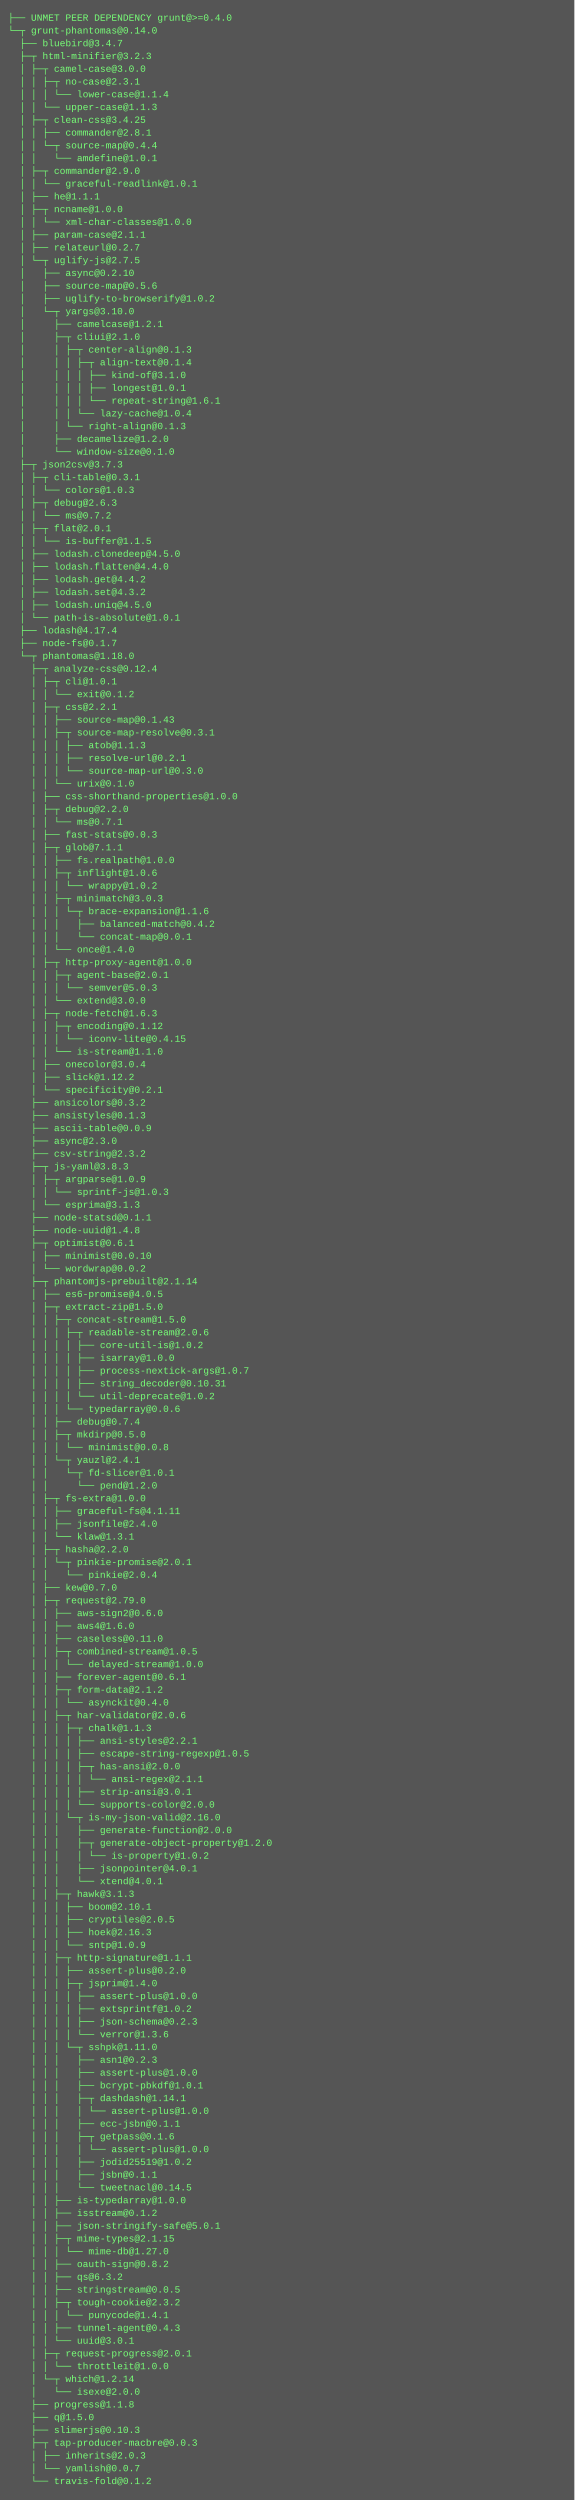
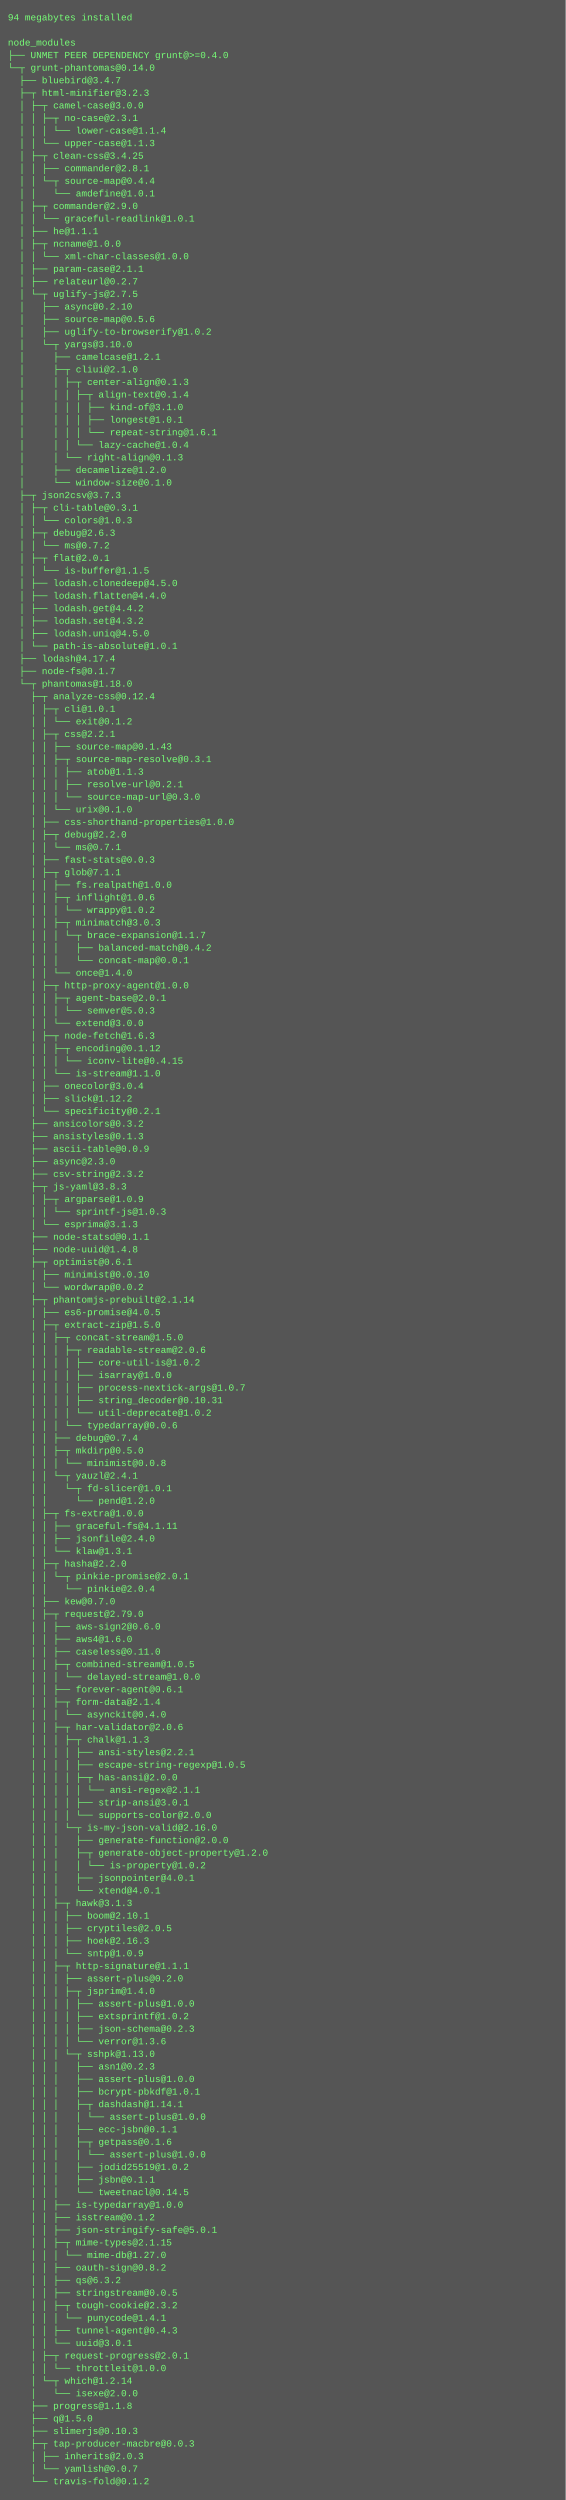
- <svg xmlns="http://www.w3.org/2000/svg" height="3134" width="720">
-   <rect height="3134" fill="#555" width="720" />
+ <svg xmlns="http://www.w3.org/2000/svg" height="3182" width="720">
+   <rect height="3182" fill="#555" width="720" />
  <text fill="#7f7" font-family="Courier New" font-size="12" xml:space="preserve">
-     <tspan x="10" y="26">├── UNMET PEER DEPENDENCY grunt@&gt;=0.4.0</tspan>
-     <tspan x="10" y="42">└─┬ grunt-phantomas@0.14.0 </tspan>
-     <tspan x="10" y="58">  ├── bluebird@3.4.7 </tspan>
-     <tspan x="10" y="74">  ├─┬ html-minifier@3.2.3 </tspan>
-     <tspan x="10" y="90">  │ ├─┬ camel-case@3.0.0 </tspan>
-     <tspan x="10" y="106">  │ │ ├─┬ no-case@2.3.1 </tspan>
-     <tspan x="10" y="122">  │ │ │ └── lower-case@1.1.4 </tspan>
-     <tspan x="10" y="138">  │ │ └── upper-case@1.1.3 </tspan>
-     <tspan x="10" y="154">  │ ├─┬ clean-css@3.4.25 </tspan>
-     <tspan x="10" y="170">  │ │ ├── commander@2.8.1 </tspan>
-     <tspan x="10" y="186">  │ │ └─┬ source-map@0.4.4 </tspan>
-     <tspan x="10" y="202">  │ │   └── amdefine@1.0.1 </tspan>
-     <tspan x="10" y="218">  │ ├─┬ commander@2.9.0 </tspan>
-     <tspan x="10" y="234">  │ │ └── graceful-readlink@1.0.1 </tspan>
-     <tspan x="10" y="250">  │ ├── he@1.1.1 </tspan>
-     <tspan x="10" y="266">  │ ├─┬ ncname@1.0.0 </tspan>
-     <tspan x="10" y="282">  │ │ └── xml-char-classes@1.0.0 </tspan>
-     <tspan x="10" y="298">  │ ├── param-case@2.1.1 </tspan>
-     <tspan x="10" y="314">  │ ├── relateurl@0.2.7 </tspan>
-     <tspan x="10" y="330">  │ └─┬ uglify-js@2.7.5 </tspan>
-     <tspan x="10" y="346">  │   ├── async@0.2.10 </tspan>
-     <tspan x="10" y="362">  │   ├── source-map@0.5.6 </tspan>
-     <tspan x="10" y="378">  │   ├── uglify-to-browserify@1.0.2 </tspan>
-     <tspan x="10" y="394">  │   └─┬ yargs@3.10.0 </tspan>
-     <tspan x="10" y="410">  │     ├── camelcase@1.2.1 </tspan>
-     <tspan x="10" y="426">  │     ├─┬ cliui@2.1.0 </tspan>
-     <tspan x="10" y="442">  │     │ ├─┬ center-align@0.1.3 </tspan>
-     <tspan x="10" y="458">  │     │ │ ├─┬ align-text@0.1.4 </tspan>
-     <tspan x="10" y="474">  │     │ │ │ ├── kind-of@3.1.0 </tspan>
-     <tspan x="10" y="490">  │     │ │ │ ├── longest@1.0.1 </tspan>
-     <tspan x="10" y="506">  │     │ │ │ └── repeat-string@1.6.1 </tspan>
-     <tspan x="10" y="522">  │     │ │ └── lazy-cache@1.0.4 </tspan>
-     <tspan x="10" y="538">  │     │ └── right-align@0.1.3 </tspan>
-     <tspan x="10" y="554">  │     ├── decamelize@1.2.0 </tspan>
-     <tspan x="10" y="570">  │     └── window-size@0.1.0 </tspan>
-     <tspan x="10" y="586">  ├─┬ json2csv@3.7.3 </tspan>
-     <tspan x="10" y="602">  │ ├─┬ cli-table@0.3.1 </tspan>
-     <tspan x="10" y="618">  │ │ └── colors@1.0.3 </tspan>
-     <tspan x="10" y="634">  │ ├─┬ debug@2.6.3 </tspan>
-     <tspan x="10" y="650">  │ │ └── ms@0.7.2 </tspan>
-     <tspan x="10" y="666">  │ ├─┬ flat@2.0.1 </tspan>
-     <tspan x="10" y="682">  │ │ └── is-buffer@1.1.5 </tspan>
-     <tspan x="10" y="698">  │ ├── lodash.clonedeep@4.5.0 </tspan>
-     <tspan x="10" y="714">  │ ├── lodash.flatten@4.4.0 </tspan>
-     <tspan x="10" y="730">  │ ├── lodash.get@4.4.2 </tspan>
-     <tspan x="10" y="746">  │ ├── lodash.set@4.3.2 </tspan>
-     <tspan x="10" y="762">  │ ├── lodash.uniq@4.5.0 </tspan>
-     <tspan x="10" y="778">  │ └── path-is-absolute@1.0.1 </tspan>
-     <tspan x="10" y="794">  ├── lodash@4.17.4 </tspan>
-     <tspan x="10" y="810">  ├── node-fs@0.1.7 </tspan>
-     <tspan x="10" y="826">  └─┬ phantomas@1.18.0 </tspan>
-     <tspan x="10" y="842">    ├─┬ analyze-css@0.12.4 </tspan>
-     <tspan x="10" y="858">    │ ├─┬ cli@1.0.1 </tspan>
-     <tspan x="10" y="874">    │ │ └── exit@0.1.2 </tspan>
-     <tspan x="10" y="890">    │ ├─┬ css@2.2.1 </tspan>
-     <tspan x="10" y="906">    │ │ ├── source-map@0.1.43 </tspan>
-     <tspan x="10" y="922">    │ │ ├─┬ source-map-resolve@0.3.1 </tspan>
-     <tspan x="10" y="938">    │ │ │ ├── atob@1.1.3 </tspan>
-     <tspan x="10" y="954">    │ │ │ ├── resolve-url@0.2.1 </tspan>
-     <tspan x="10" y="970">    │ │ │ └── source-map-url@0.3.0 </tspan>
-     <tspan x="10" y="986">    │ │ └── urix@0.1.0 </tspan>
-     <tspan x="10" y="1002">    │ ├── css-shorthand-properties@1.0.0 </tspan>
-     <tspan x="10" y="1018">    │ ├─┬ debug@2.2.0 </tspan>
-     <tspan x="10" y="1034">    │ │ └── ms@0.7.1 </tspan>
-     <tspan x="10" y="1050">    │ ├── fast-stats@0.0.3 </tspan>
-     <tspan x="10" y="1066">    │ ├─┬ glob@7.1.1 </tspan>
-     <tspan x="10" y="1082">    │ │ ├── fs.realpath@1.0.0 </tspan>
-     <tspan x="10" y="1098">    │ │ ├─┬ inflight@1.0.6 </tspan>
-     <tspan x="10" y="1114">    │ │ │ └── wrappy@1.0.2 </tspan>
-     <tspan x="10" y="1130">    │ │ ├─┬ minimatch@3.0.3 </tspan>
-     <tspan x="10" y="1146">    │ │ │ └─┬ brace-expansion@1.1.6 </tspan>
-     <tspan x="10" y="1162">    │ │ │   ├── balanced-match@0.4.2 </tspan>
-     <tspan x="10" y="1178">    │ │ │   └── concat-map@0.0.1 </tspan>
-     <tspan x="10" y="1194">    │ │ └── once@1.4.0 </tspan>
-     <tspan x="10" y="1210">    │ ├─┬ http-proxy-agent@1.0.0 </tspan>
-     <tspan x="10" y="1226">    │ │ ├─┬ agent-base@2.0.1 </tspan>
-     <tspan x="10" y="1242">    │ │ │ └── semver@5.0.3 </tspan>
-     <tspan x="10" y="1258">    │ │ └── extend@3.0.0 </tspan>
-     <tspan x="10" y="1274">    │ ├─┬ node-fetch@1.6.3 </tspan>
-     <tspan x="10" y="1290">    │ │ ├─┬ encoding@0.1.12 </tspan>
-     <tspan x="10" y="1306">    │ │ │ └── iconv-lite@0.4.15 </tspan>
-     <tspan x="10" y="1322">    │ │ └── is-stream@1.1.0 </tspan>
-     <tspan x="10" y="1338">    │ ├── onecolor@3.0.4 </tspan>
-     <tspan x="10" y="1354">    │ ├── slick@1.12.2 </tspan>
-     <tspan x="10" y="1370">    │ └── specificity@0.2.1 </tspan>
-     <tspan x="10" y="1386">    ├── ansicolors@0.3.2 </tspan>
-     <tspan x="10" y="1402">    ├── ansistyles@0.1.3 </tspan>
-     <tspan x="10" y="1418">    ├── ascii-table@0.0.9 </tspan>
-     <tspan x="10" y="1434">    ├── async@2.3.0 </tspan>
-     <tspan x="10" y="1450">    ├── csv-string@2.3.2 </tspan>
-     <tspan x="10" y="1466">    ├─┬ js-yaml@3.8.3 </tspan>
-     <tspan x="10" y="1482">    │ ├─┬ argparse@1.0.9 </tspan>
-     <tspan x="10" y="1498">    │ │ └── sprintf-js@1.0.3 </tspan>
-     <tspan x="10" y="1514">    │ └── esprima@3.1.3 </tspan>
-     <tspan x="10" y="1530">    ├── node-statsd@0.1.1 </tspan>
-     <tspan x="10" y="1546">    ├── node-uuid@1.4.8 </tspan>
-     <tspan x="10" y="1562">    ├─┬ optimist@0.6.1 </tspan>
-     <tspan x="10" y="1578">    │ ├── minimist@0.0.10 </tspan>
-     <tspan x="10" y="1594">    │ └── wordwrap@0.0.2 </tspan>
-     <tspan x="10" y="1610">    ├─┬ phantomjs-prebuilt@2.1.14 </tspan>
-     <tspan x="10" y="1626">    │ ├── es6-promise@4.0.5 </tspan>
-     <tspan x="10" y="1642">    │ ├─┬ extract-zip@1.5.0 </tspan>
-     <tspan x="10" y="1658">    │ │ ├─┬ concat-stream@1.5.0 </tspan>
-     <tspan x="10" y="1674">    │ │ │ ├─┬ readable-stream@2.0.6 </tspan>
-     <tspan x="10" y="1690">    │ │ │ │ ├── core-util-is@1.0.2 </tspan>
-     <tspan x="10" y="1706">    │ │ │ │ ├── isarray@1.0.0 </tspan>
-     <tspan x="10" y="1722">    │ │ │ │ ├── process-nextick-args@1.0.7 </tspan>
-     <tspan x="10" y="1738">    │ │ │ │ ├── string_decoder@0.10.31 </tspan>
-     <tspan x="10" y="1754">    │ │ │ │ └── util-deprecate@1.0.2 </tspan>
-     <tspan x="10" y="1770">    │ │ │ └── typedarray@0.0.6 </tspan>
-     <tspan x="10" y="1786">    │ │ ├── debug@0.7.4 </tspan>
-     <tspan x="10" y="1802">    │ │ ├─┬ mkdirp@0.5.0 </tspan>
-     <tspan x="10" y="1818">    │ │ │ └── minimist@0.0.8 </tspan>
-     <tspan x="10" y="1834">    │ │ └─┬ yauzl@2.4.1 </tspan>
-     <tspan x="10" y="1850">    │ │   └─┬ fd-slicer@1.0.1 </tspan>
-     <tspan x="10" y="1866">    │ │     └── pend@1.2.0 </tspan>
-     <tspan x="10" y="1882">    │ ├─┬ fs-extra@1.0.0 </tspan>
-     <tspan x="10" y="1898">    │ │ ├── graceful-fs@4.1.11 </tspan>
-     <tspan x="10" y="1914">    │ │ ├── jsonfile@2.4.0 </tspan>
-     <tspan x="10" y="1930">    │ │ └── klaw@1.3.1 </tspan>
-     <tspan x="10" y="1946">    │ ├─┬ hasha@2.2.0 </tspan>
-     <tspan x="10" y="1962">    │ │ └─┬ pinkie-promise@2.0.1 </tspan>
-     <tspan x="10" y="1978">    │ │   └── pinkie@2.0.4 </tspan>
-     <tspan x="10" y="1994">    │ ├── kew@0.7.0 </tspan>
-     <tspan x="10" y="2010">    │ ├─┬ request@2.79.0 </tspan>
-     <tspan x="10" y="2026">    │ │ ├── aws-sign2@0.6.0 </tspan>
-     <tspan x="10" y="2042">    │ │ ├── aws4@1.6.0 </tspan>
-     <tspan x="10" y="2058">    │ │ ├── caseless@0.11.0 </tspan>
-     <tspan x="10" y="2074">    │ │ ├─┬ combined-stream@1.0.5 </tspan>
-     <tspan x="10" y="2090">    │ │ │ └── delayed-stream@1.0.0 </tspan>
-     <tspan x="10" y="2106">    │ │ ├── forever-agent@0.6.1 </tspan>
-     <tspan x="10" y="2122">    │ │ ├─┬ form-data@2.1.2 </tspan>
-     <tspan x="10" y="2138">    │ │ │ └── asynckit@0.4.0 </tspan>
-     <tspan x="10" y="2154">    │ │ ├─┬ har-validator@2.0.6 </tspan>
-     <tspan x="10" y="2170">    │ │ │ ├─┬ chalk@1.1.3 </tspan>
-     <tspan x="10" y="2186">    │ │ │ │ ├── ansi-styles@2.2.1 </tspan>
-     <tspan x="10" y="2202">    │ │ │ │ ├── escape-string-regexp@1.0.5 </tspan>
-     <tspan x="10" y="2218">    │ │ │ │ ├─┬ has-ansi@2.0.0 </tspan>
-     <tspan x="10" y="2234">    │ │ │ │ │ └── ansi-regex@2.1.1 </tspan>
-     <tspan x="10" y="2250">    │ │ │ │ ├── strip-ansi@3.0.1 </tspan>
-     <tspan x="10" y="2266">    │ │ │ │ └── supports-color@2.0.0 </tspan>
-     <tspan x="10" y="2282">    │ │ │ └─┬ is-my-json-valid@2.16.0 </tspan>
-     <tspan x="10" y="2298">    │ │ │   ├── generate-function@2.0.0 </tspan>
-     <tspan x="10" y="2314">    │ │ │   ├─┬ generate-object-property@1.2.0 </tspan>
-     <tspan x="10" y="2330">    │ │ │   │ └── is-property@1.0.2 </tspan>
-     <tspan x="10" y="2346">    │ │ │   ├── jsonpointer@4.0.1 </tspan>
-     <tspan x="10" y="2362">    │ │ │   └── xtend@4.0.1 </tspan>
-     <tspan x="10" y="2378">    │ │ ├─┬ hawk@3.1.3 </tspan>
-     <tspan x="10" y="2394">    │ │ │ ├── boom@2.10.1 </tspan>
-     <tspan x="10" y="2410">    │ │ │ ├── cryptiles@2.0.5 </tspan>
-     <tspan x="10" y="2426">    │ │ │ ├── hoek@2.16.3 </tspan>
-     <tspan x="10" y="2442">    │ │ │ └── sntp@1.0.9 </tspan>
-     <tspan x="10" y="2458">    │ │ ├─┬ http-signature@1.1.1 </tspan>
-     <tspan x="10" y="2474">    │ │ │ ├── assert-plus@0.2.0 </tspan>
-     <tspan x="10" y="2490">    │ │ │ ├─┬ jsprim@1.4.0 </tspan>
-     <tspan x="10" y="2506">    │ │ │ │ ├── assert-plus@1.0.0 </tspan>
-     <tspan x="10" y="2522">    │ │ │ │ ├── extsprintf@1.0.2 </tspan>
-     <tspan x="10" y="2538">    │ │ │ │ ├── json-schema@0.2.3 </tspan>
-     <tspan x="10" y="2554">    │ │ │ │ └── verror@1.3.6 </tspan>
-     <tspan x="10" y="2570">    │ │ │ └─┬ sshpk@1.11.0 </tspan>
-     <tspan x="10" y="2586">    │ │ │   ├── asn1@0.2.3 </tspan>
-     <tspan x="10" y="2602">    │ │ │   ├── assert-plus@1.0.0 </tspan>
-     <tspan x="10" y="2618">    │ │ │   ├── bcrypt-pbkdf@1.0.1 </tspan>
-     <tspan x="10" y="2634">    │ │ │   ├─┬ dashdash@1.14.1 </tspan>
-     <tspan x="10" y="2650">    │ │ │   │ └── assert-plus@1.0.0 </tspan>
-     <tspan x="10" y="2666">    │ │ │   ├── ecc-jsbn@0.1.1 </tspan>
-     <tspan x="10" y="2682">    │ │ │   ├─┬ getpass@0.1.6 </tspan>
+     <tspan x="10" y="26">94 megabytes installed</tspan>
+     <tspan x="10" y="42" />
+     <tspan x="10" y="58">node_modules</tspan>
+     <tspan x="10" y="74">├── UNMET PEER DEPENDENCY grunt@&gt;=0.4.0</tspan>
+     <tspan x="10" y="90">└─┬ grunt-phantomas@0.14.0 </tspan>
+     <tspan x="10" y="106">  ├── bluebird@3.4.7 </tspan>
+     <tspan x="10" y="122">  ├─┬ html-minifier@3.2.3 </tspan>
+     <tspan x="10" y="138">  │ ├─┬ camel-case@3.0.0 </tspan>
+     <tspan x="10" y="154">  │ │ ├─┬ no-case@2.3.1 </tspan>
+     <tspan x="10" y="170">  │ │ │ └── lower-case@1.1.4 </tspan>
+     <tspan x="10" y="186">  │ │ └── upper-case@1.1.3 </tspan>
+     <tspan x="10" y="202">  │ ├─┬ clean-css@3.4.25 </tspan>
+     <tspan x="10" y="218">  │ │ ├── commander@2.8.1 </tspan>
+     <tspan x="10" y="234">  │ │ └─┬ source-map@0.4.4 </tspan>
+     <tspan x="10" y="250">  │ │   └── amdefine@1.0.1 </tspan>
+     <tspan x="10" y="266">  │ ├─┬ commander@2.9.0 </tspan>
+     <tspan x="10" y="282">  │ │ └── graceful-readlink@1.0.1 </tspan>
+     <tspan x="10" y="298">  │ ├── he@1.1.1 </tspan>
+     <tspan x="10" y="314">  │ ├─┬ ncname@1.0.0 </tspan>
+     <tspan x="10" y="330">  │ │ └── xml-char-classes@1.0.0 </tspan>
+     <tspan x="10" y="346">  │ ├── param-case@2.1.1 </tspan>
+     <tspan x="10" y="362">  │ ├── relateurl@0.2.7 </tspan>
+     <tspan x="10" y="378">  │ └─┬ uglify-js@2.7.5 </tspan>
+     <tspan x="10" y="394">  │   ├── async@0.2.10 </tspan>
+     <tspan x="10" y="410">  │   ├── source-map@0.5.6 </tspan>
+     <tspan x="10" y="426">  │   ├── uglify-to-browserify@1.0.2 </tspan>
+     <tspan x="10" y="442">  │   └─┬ yargs@3.10.0 </tspan>
+     <tspan x="10" y="458">  │     ├── camelcase@1.2.1 </tspan>
+     <tspan x="10" y="474">  │     ├─┬ cliui@2.1.0 </tspan>
+     <tspan x="10" y="490">  │     │ ├─┬ center-align@0.1.3 </tspan>
+     <tspan x="10" y="506">  │     │ │ ├─┬ align-text@0.1.4 </tspan>
+     <tspan x="10" y="522">  │     │ │ │ ├── kind-of@3.1.0 </tspan>
+     <tspan x="10" y="538">  │     │ │ │ ├── longest@1.0.1 </tspan>
+     <tspan x="10" y="554">  │     │ │ │ └── repeat-string@1.6.1 </tspan>
+     <tspan x="10" y="570">  │     │ │ └── lazy-cache@1.0.4 </tspan>
+     <tspan x="10" y="586">  │     │ └── right-align@0.1.3 </tspan>
+     <tspan x="10" y="602">  │     ├── decamelize@1.2.0 </tspan>
+     <tspan x="10" y="618">  │     └── window-size@0.1.0 </tspan>
+     <tspan x="10" y="634">  ├─┬ json2csv@3.7.3 </tspan>
+     <tspan x="10" y="650">  │ ├─┬ cli-table@0.3.1 </tspan>
+     <tspan x="10" y="666">  │ │ └── colors@1.0.3 </tspan>
+     <tspan x="10" y="682">  │ ├─┬ debug@2.6.3 </tspan>
+     <tspan x="10" y="698">  │ │ └── ms@0.7.2 </tspan>
+     <tspan x="10" y="714">  │ ├─┬ flat@2.0.1 </tspan>
+     <tspan x="10" y="730">  │ │ └── is-buffer@1.1.5 </tspan>
+     <tspan x="10" y="746">  │ ├── lodash.clonedeep@4.5.0 </tspan>
+     <tspan x="10" y="762">  │ ├── lodash.flatten@4.4.0 </tspan>
+     <tspan x="10" y="778">  │ ├── lodash.get@4.4.2 </tspan>
+     <tspan x="10" y="794">  │ ├── lodash.set@4.3.2 </tspan>
+     <tspan x="10" y="810">  │ ├── lodash.uniq@4.5.0 </tspan>
+     <tspan x="10" y="826">  │ └── path-is-absolute@1.0.1 </tspan>
+     <tspan x="10" y="842">  ├── lodash@4.17.4 </tspan>
+     <tspan x="10" y="858">  ├── node-fs@0.1.7 </tspan>
+     <tspan x="10" y="874">  └─┬ phantomas@1.18.0 </tspan>
+     <tspan x="10" y="890">    ├─┬ analyze-css@0.12.4 </tspan>
+     <tspan x="10" y="906">    │ ├─┬ cli@1.0.1 </tspan>
+     <tspan x="10" y="922">    │ │ └── exit@0.1.2 </tspan>
+     <tspan x="10" y="938">    │ ├─┬ css@2.2.1 </tspan>
+     <tspan x="10" y="954">    │ │ ├── source-map@0.1.43 </tspan>
+     <tspan x="10" y="970">    │ │ ├─┬ source-map-resolve@0.3.1 </tspan>
+     <tspan x="10" y="986">    │ │ │ ├── atob@1.1.3 </tspan>
+     <tspan x="10" y="1002">    │ │ │ ├── resolve-url@0.2.1 </tspan>
+     <tspan x="10" y="1018">    │ │ │ └── source-map-url@0.3.0 </tspan>
+     <tspan x="10" y="1034">    │ │ └── urix@0.1.0 </tspan>
+     <tspan x="10" y="1050">    │ ├── css-shorthand-properties@1.0.0 </tspan>
+     <tspan x="10" y="1066">    │ ├─┬ debug@2.2.0 </tspan>
+     <tspan x="10" y="1082">    │ │ └── ms@0.7.1 </tspan>
+     <tspan x="10" y="1098">    │ ├── fast-stats@0.0.3 </tspan>
+     <tspan x="10" y="1114">    │ ├─┬ glob@7.1.1 </tspan>
+     <tspan x="10" y="1130">    │ │ ├── fs.realpath@1.0.0 </tspan>
+     <tspan x="10" y="1146">    │ │ ├─┬ inflight@1.0.6 </tspan>
+     <tspan x="10" y="1162">    │ │ │ └── wrappy@1.0.2 </tspan>
+     <tspan x="10" y="1178">    │ │ ├─┬ minimatch@3.0.3 </tspan>
+     <tspan x="10" y="1194">    │ │ │ └─┬ brace-expansion@1.1.7 </tspan>
+     <tspan x="10" y="1210">    │ │ │   ├── balanced-match@0.4.2 </tspan>
+     <tspan x="10" y="1226">    │ │ │   └── concat-map@0.0.1 </tspan>
+     <tspan x="10" y="1242">    │ │ └── once@1.4.0 </tspan>
+     <tspan x="10" y="1258">    │ ├─┬ http-proxy-agent@1.0.0 </tspan>
+     <tspan x="10" y="1274">    │ │ ├─┬ agent-base@2.0.1 </tspan>
+     <tspan x="10" y="1290">    │ │ │ └── semver@5.0.3 </tspan>
+     <tspan x="10" y="1306">    │ │ └── extend@3.0.0 </tspan>
+     <tspan x="10" y="1322">    │ ├─┬ node-fetch@1.6.3 </tspan>
+     <tspan x="10" y="1338">    │ │ ├─┬ encoding@0.1.12 </tspan>
+     <tspan x="10" y="1354">    │ │ │ └── iconv-lite@0.4.15 </tspan>
+     <tspan x="10" y="1370">    │ │ └── is-stream@1.1.0 </tspan>
+     <tspan x="10" y="1386">    │ ├── onecolor@3.0.4 </tspan>
+     <tspan x="10" y="1402">    │ ├── slick@1.12.2 </tspan>
+     <tspan x="10" y="1418">    │ └── specificity@0.2.1 </tspan>
+     <tspan x="10" y="1434">    ├── ansicolors@0.3.2 </tspan>
+     <tspan x="10" y="1450">    ├── ansistyles@0.1.3 </tspan>
+     <tspan x="10" y="1466">    ├── ascii-table@0.0.9 </tspan>
+     <tspan x="10" y="1482">    ├── async@2.3.0 </tspan>
+     <tspan x="10" y="1498">    ├── csv-string@2.3.2 </tspan>
+     <tspan x="10" y="1514">    ├─┬ js-yaml@3.8.3 </tspan>
+     <tspan x="10" y="1530">    │ ├─┬ argparse@1.0.9 </tspan>
+     <tspan x="10" y="1546">    │ │ └── sprintf-js@1.0.3 </tspan>
+     <tspan x="10" y="1562">    │ └── esprima@3.1.3 </tspan>
+     <tspan x="10" y="1578">    ├── node-statsd@0.1.1 </tspan>
+     <tspan x="10" y="1594">    ├── node-uuid@1.4.8 </tspan>
+     <tspan x="10" y="1610">    ├─┬ optimist@0.6.1 </tspan>
+     <tspan x="10" y="1626">    │ ├── minimist@0.0.10 </tspan>
+     <tspan x="10" y="1642">    │ └── wordwrap@0.0.2 </tspan>
+     <tspan x="10" y="1658">    ├─┬ phantomjs-prebuilt@2.1.14 </tspan>
+     <tspan x="10" y="1674">    │ ├── es6-promise@4.0.5 </tspan>
+     <tspan x="10" y="1690">    │ ├─┬ extract-zip@1.5.0 </tspan>
+     <tspan x="10" y="1706">    │ │ ├─┬ concat-stream@1.5.0 </tspan>
+     <tspan x="10" y="1722">    │ │ │ ├─┬ readable-stream@2.0.6 </tspan>
+     <tspan x="10" y="1738">    │ │ │ │ ├── core-util-is@1.0.2 </tspan>
+     <tspan x="10" y="1754">    │ │ │ │ ├── isarray@1.0.0 </tspan>
+     <tspan x="10" y="1770">    │ │ │ │ ├── process-nextick-args@1.0.7 </tspan>
+     <tspan x="10" y="1786">    │ │ │ │ ├── string_decoder@0.10.31 </tspan>
+     <tspan x="10" y="1802">    │ │ │ │ └── util-deprecate@1.0.2 </tspan>
+     <tspan x="10" y="1818">    │ │ │ └── typedarray@0.0.6 </tspan>
+     <tspan x="10" y="1834">    │ │ ├── debug@0.7.4 </tspan>
+     <tspan x="10" y="1850">    │ │ ├─┬ mkdirp@0.5.0 </tspan>
+     <tspan x="10" y="1866">    │ │ │ └── minimist@0.0.8 </tspan>
+     <tspan x="10" y="1882">    │ │ └─┬ yauzl@2.4.1 </tspan>
+     <tspan x="10" y="1898">    │ │   └─┬ fd-slicer@1.0.1 </tspan>
+     <tspan x="10" y="1914">    │ │     └── pend@1.2.0 </tspan>
+     <tspan x="10" y="1930">    │ ├─┬ fs-extra@1.0.0 </tspan>
+     <tspan x="10" y="1946">    │ │ ├── graceful-fs@4.1.11 </tspan>
+     <tspan x="10" y="1962">    │ │ ├── jsonfile@2.4.0 </tspan>
+     <tspan x="10" y="1978">    │ │ └── klaw@1.3.1 </tspan>
+     <tspan x="10" y="1994">    │ ├─┬ hasha@2.2.0 </tspan>
+     <tspan x="10" y="2010">    │ │ └─┬ pinkie-promise@2.0.1 </tspan>
+     <tspan x="10" y="2026">    │ │   └── pinkie@2.0.4 </tspan>
+     <tspan x="10" y="2042">    │ ├── kew@0.7.0 </tspan>
+     <tspan x="10" y="2058">    │ ├─┬ request@2.79.0 </tspan>
+     <tspan x="10" y="2074">    │ │ ├── aws-sign2@0.6.0 </tspan>
+     <tspan x="10" y="2090">    │ │ ├── aws4@1.6.0 </tspan>
+     <tspan x="10" y="2106">    │ │ ├── caseless@0.11.0 </tspan>
+     <tspan x="10" y="2122">    │ │ ├─┬ combined-stream@1.0.5 </tspan>
+     <tspan x="10" y="2138">    │ │ │ └── delayed-stream@1.0.0 </tspan>
+     <tspan x="10" y="2154">    │ │ ├── forever-agent@0.6.1 </tspan>
+     <tspan x="10" y="2170">    │ │ ├─┬ form-data@2.1.4 </tspan>
+     <tspan x="10" y="2186">    │ │ │ └── asynckit@0.4.0 </tspan>
+     <tspan x="10" y="2202">    │ │ ├─┬ har-validator@2.0.6 </tspan>
+     <tspan x="10" y="2218">    │ │ │ ├─┬ chalk@1.1.3 </tspan>
+     <tspan x="10" y="2234">    │ │ │ │ ├── ansi-styles@2.2.1 </tspan>
+     <tspan x="10" y="2250">    │ │ │ │ ├── escape-string-regexp@1.0.5 </tspan>
+     <tspan x="10" y="2266">    │ │ │ │ ├─┬ has-ansi@2.0.0 </tspan>
+     <tspan x="10" y="2282">    │ │ │ │ │ └── ansi-regex@2.1.1 </tspan>
+     <tspan x="10" y="2298">    │ │ │ │ ├── strip-ansi@3.0.1 </tspan>
+     <tspan x="10" y="2314">    │ │ │ │ └── supports-color@2.0.0 </tspan>
+     <tspan x="10" y="2330">    │ │ │ └─┬ is-my-json-valid@2.16.0 </tspan>
+     <tspan x="10" y="2346">    │ │ │   ├── generate-function@2.0.0 </tspan>
+     <tspan x="10" y="2362">    │ │ │   ├─┬ generate-object-property@1.2.0 </tspan>
+     <tspan x="10" y="2378">    │ │ │   │ └── is-property@1.0.2 </tspan>
+     <tspan x="10" y="2394">    │ │ │   ├── jsonpointer@4.0.1 </tspan>
+     <tspan x="10" y="2410">    │ │ │   └── xtend@4.0.1 </tspan>
+     <tspan x="10" y="2426">    │ │ ├─┬ hawk@3.1.3 </tspan>
+     <tspan x="10" y="2442">    │ │ │ ├── boom@2.10.1 </tspan>
+     <tspan x="10" y="2458">    │ │ │ ├── cryptiles@2.0.5 </tspan>
+     <tspan x="10" y="2474">    │ │ │ ├── hoek@2.16.3 </tspan>
+     <tspan x="10" y="2490">    │ │ │ └── sntp@1.0.9 </tspan>
+     <tspan x="10" y="2506">    │ │ ├─┬ http-signature@1.1.1 </tspan>
+     <tspan x="10" y="2522">    │ │ │ ├── assert-plus@0.2.0 </tspan>
+     <tspan x="10" y="2538">    │ │ │ ├─┬ jsprim@1.4.0 </tspan>
+     <tspan x="10" y="2554">    │ │ │ │ ├── assert-plus@1.0.0 </tspan>
+     <tspan x="10" y="2570">    │ │ │ │ ├── extsprintf@1.0.2 </tspan>
+     <tspan x="10" y="2586">    │ │ │ │ ├── json-schema@0.2.3 </tspan>
+     <tspan x="10" y="2602">    │ │ │ │ └── verror@1.3.6 </tspan>
+     <tspan x="10" y="2618">    │ │ │ └─┬ sshpk@1.13.0 </tspan>
+     <tspan x="10" y="2634">    │ │ │   ├── asn1@0.2.3 </tspan>
+     <tspan x="10" y="2650">    │ │ │   ├── assert-plus@1.0.0 </tspan>
+     <tspan x="10" y="2666">    │ │ │   ├── bcrypt-pbkdf@1.0.1 </tspan>
+     <tspan x="10" y="2682">    │ │ │   ├─┬ dashdash@1.14.1 </tspan>
    <tspan x="10" y="2698">    │ │ │   │ └── assert-plus@1.0.0 </tspan>
-     <tspan x="10" y="2714">    │ │ │   ├── jodid25519@1.0.2 </tspan>
-     <tspan x="10" y="2730">    │ │ │   ├── jsbn@0.1.1 </tspan>
-     <tspan x="10" y="2746">    │ │ │   └── tweetnacl@0.14.5 </tspan>
-     <tspan x="10" y="2762">    │ │ ├── is-typedarray@1.0.0 </tspan>
-     <tspan x="10" y="2778">    │ │ ├── isstream@0.1.2 </tspan>
-     <tspan x="10" y="2794">    │ │ ├── json-stringify-safe@5.0.1 </tspan>
-     <tspan x="10" y="2810">    │ │ ├─┬ mime-types@2.1.15 </tspan>
-     <tspan x="10" y="2826">    │ │ │ └── mime-db@1.27.0 </tspan>
-     <tspan x="10" y="2842">    │ │ ├── oauth-sign@0.8.2 </tspan>
-     <tspan x="10" y="2858">    │ │ ├── qs@6.3.2 </tspan>
-     <tspan x="10" y="2874">    │ │ ├── stringstream@0.0.5 </tspan>
-     <tspan x="10" y="2890">    │ │ ├─┬ tough-cookie@2.3.2 </tspan>
-     <tspan x="10" y="2906">    │ │ │ └── punycode@1.4.1 </tspan>
-     <tspan x="10" y="2922">    │ │ ├── tunnel-agent@0.4.3 </tspan>
-     <tspan x="10" y="2938">    │ │ └── uuid@3.0.1 </tspan>
-     <tspan x="10" y="2954">    │ ├─┬ request-progress@2.0.1 </tspan>
-     <tspan x="10" y="2970">    │ │ └── throttleit@1.0.0 </tspan>
-     <tspan x="10" y="2986">    │ └─┬ which@1.2.14 </tspan>
-     <tspan x="10" y="3002">    │   └── isexe@2.0.0 </tspan>
-     <tspan x="10" y="3018">    ├── progress@1.1.8 </tspan>
-     <tspan x="10" y="3034">    ├── q@1.5.0 </tspan>
-     <tspan x="10" y="3050">    ├── slimerjs@0.10.3 </tspan>
-     <tspan x="10" y="3066">    ├─┬ tap-producer-macbre@0.0.3 </tspan>
-     <tspan x="10" y="3082">    │ ├── inherits@2.0.3 </tspan>
-     <tspan x="10" y="3098">    │ └── yamlish@0.0.7 </tspan>
-     <tspan x="10" y="3114">    └── travis-fold@0.1.2</tspan>
+     <tspan x="10" y="2714">    │ │ │   ├── ecc-jsbn@0.1.1 </tspan>
+     <tspan x="10" y="2730">    │ │ │   ├─┬ getpass@0.1.6 </tspan>
+     <tspan x="10" y="2746">    │ │ │   │ └── assert-plus@1.0.0 </tspan>
+     <tspan x="10" y="2762">    │ │ │   ├── jodid25519@1.0.2 </tspan>
+     <tspan x="10" y="2778">    │ │ │   ├── jsbn@0.1.1 </tspan>
+     <tspan x="10" y="2794">    │ │ │   └── tweetnacl@0.14.5 </tspan>
+     <tspan x="10" y="2810">    │ │ ├── is-typedarray@1.0.0 </tspan>
+     <tspan x="10" y="2826">    │ │ ├── isstream@0.1.2 </tspan>
+     <tspan x="10" y="2842">    │ │ ├── json-stringify-safe@5.0.1 </tspan>
+     <tspan x="10" y="2858">    │ │ ├─┬ mime-types@2.1.15 </tspan>
+     <tspan x="10" y="2874">    │ │ │ └── mime-db@1.27.0 </tspan>
+     <tspan x="10" y="2890">    │ │ ├── oauth-sign@0.8.2 </tspan>
+     <tspan x="10" y="2906">    │ │ ├── qs@6.3.2 </tspan>
+     <tspan x="10" y="2922">    │ │ ├── stringstream@0.0.5 </tspan>
+     <tspan x="10" y="2938">    │ │ ├─┬ tough-cookie@2.3.2 </tspan>
+     <tspan x="10" y="2954">    │ │ │ └── punycode@1.4.1 </tspan>
+     <tspan x="10" y="2970">    │ │ ├── tunnel-agent@0.4.3 </tspan>
+     <tspan x="10" y="2986">    │ │ └── uuid@3.0.1 </tspan>
+     <tspan x="10" y="3002">    │ ├─┬ request-progress@2.0.1 </tspan>
+     <tspan x="10" y="3018">    │ │ └── throttleit@1.0.0 </tspan>
+     <tspan x="10" y="3034">    │ └─┬ which@1.2.14 </tspan>
+     <tspan x="10" y="3050">    │   └── isexe@2.0.0 </tspan>
+     <tspan x="10" y="3066">    ├── progress@1.1.8 </tspan>
+     <tspan x="10" y="3082">    ├── q@1.5.0 </tspan>
+     <tspan x="10" y="3098">    ├── slimerjs@0.10.3 </tspan>
+     <tspan x="10" y="3114">    ├─┬ tap-producer-macbre@0.0.3 </tspan>
+     <tspan x="10" y="3130">    │ ├── inherits@2.0.3 </tspan>
+     <tspan x="10" y="3146">    │ └── yamlish@0.0.7 </tspan>
+     <tspan x="10" y="3162">    └── travis-fold@0.1.2</tspan>
  </text>
</svg>
